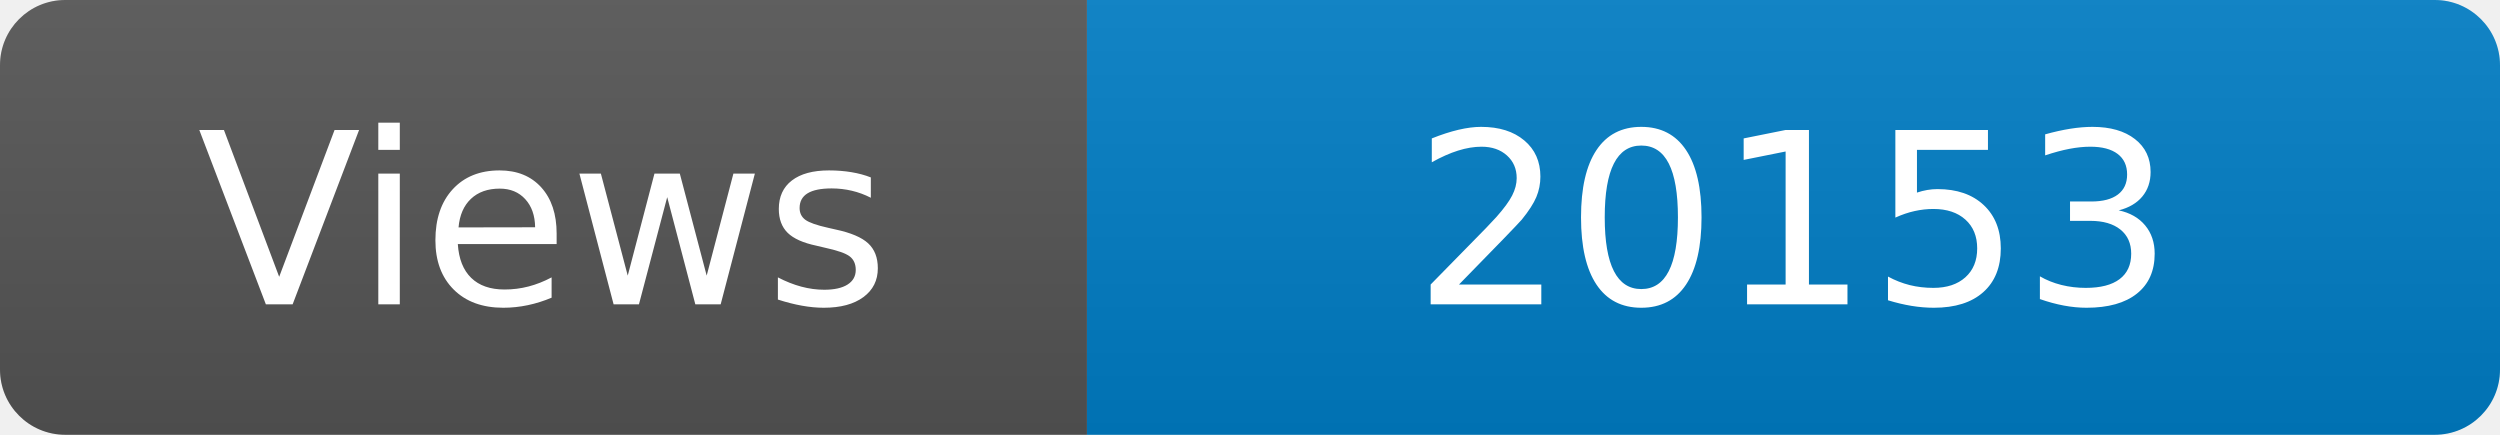
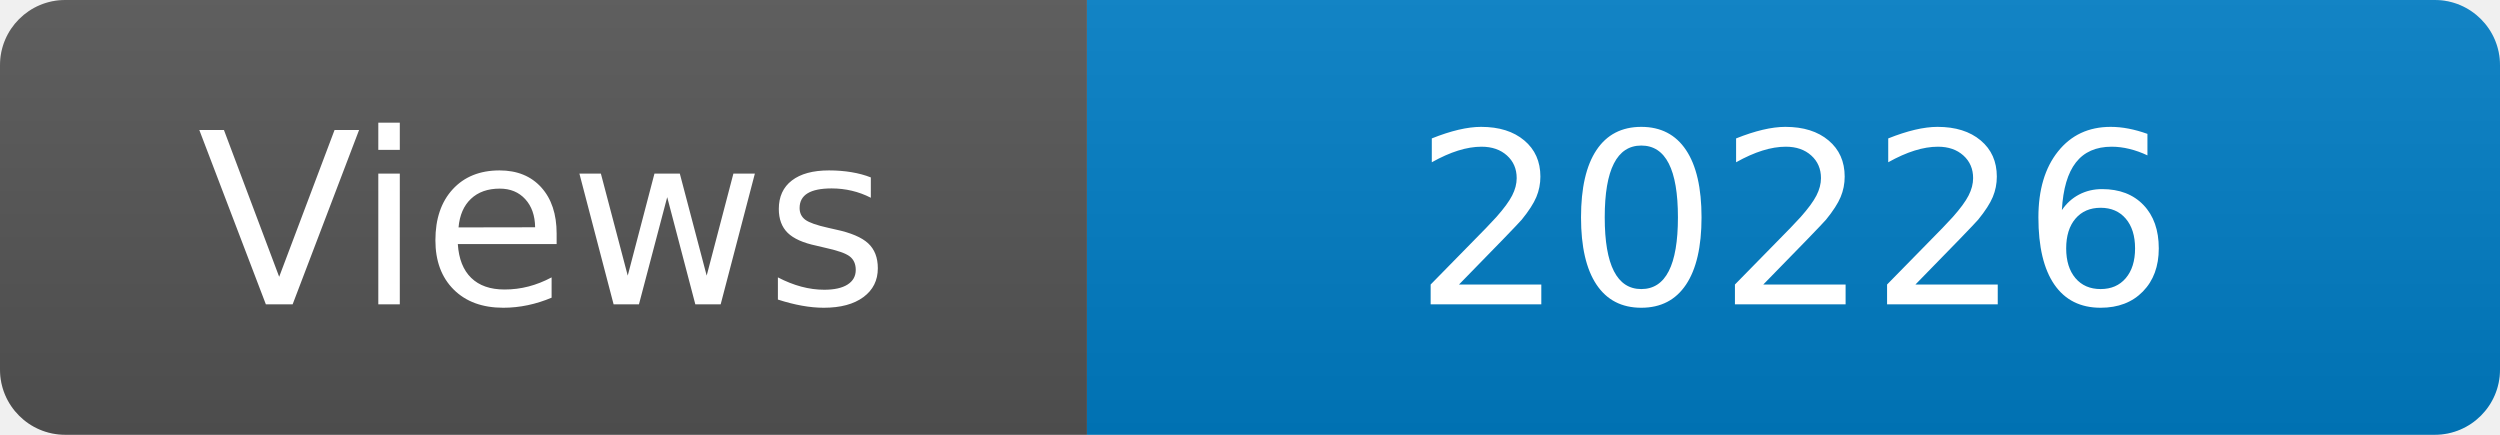
<svg xmlns="http://www.w3.org/2000/svg" width="115" height="20" role="img" aria-label="Maintained?: yes">
  <linearGradient id="s" x2="0" y2="100%">
    <stop offset="0" stop-color="#bbb" stop-opacity=".1" />
    <stop offset="1" stop-opacity=".1" />
  </linearGradient>
  <clipPath id="r">
    <rect width="115" height="20" rx="3" fill="#fff" />
  </clipPath>
  <g clip-path="url(#r)">
    <rect width="50" height="20" fill="#555" />
    <rect x="50" width="160" height="20" fill="#007ec6" />
    <rect width="115" height="20" fill="url(#s)" />
  </g>
  <g fill="#fff" text-anchor="middle" font-family="Verdana,Geneva,DejaVu Sans,sans-serif" font-size="110">
    <text x="250" y="140" transform="scale(.1)" fill="#fff">Views</text>
-     <text x="825" y="140" transform="scale(.1)" fill="#fff">20153</text>
+     <text x="825" y="140" transform="scale(.1)" fill="#fff">20226</text>
  </g>
</svg>
